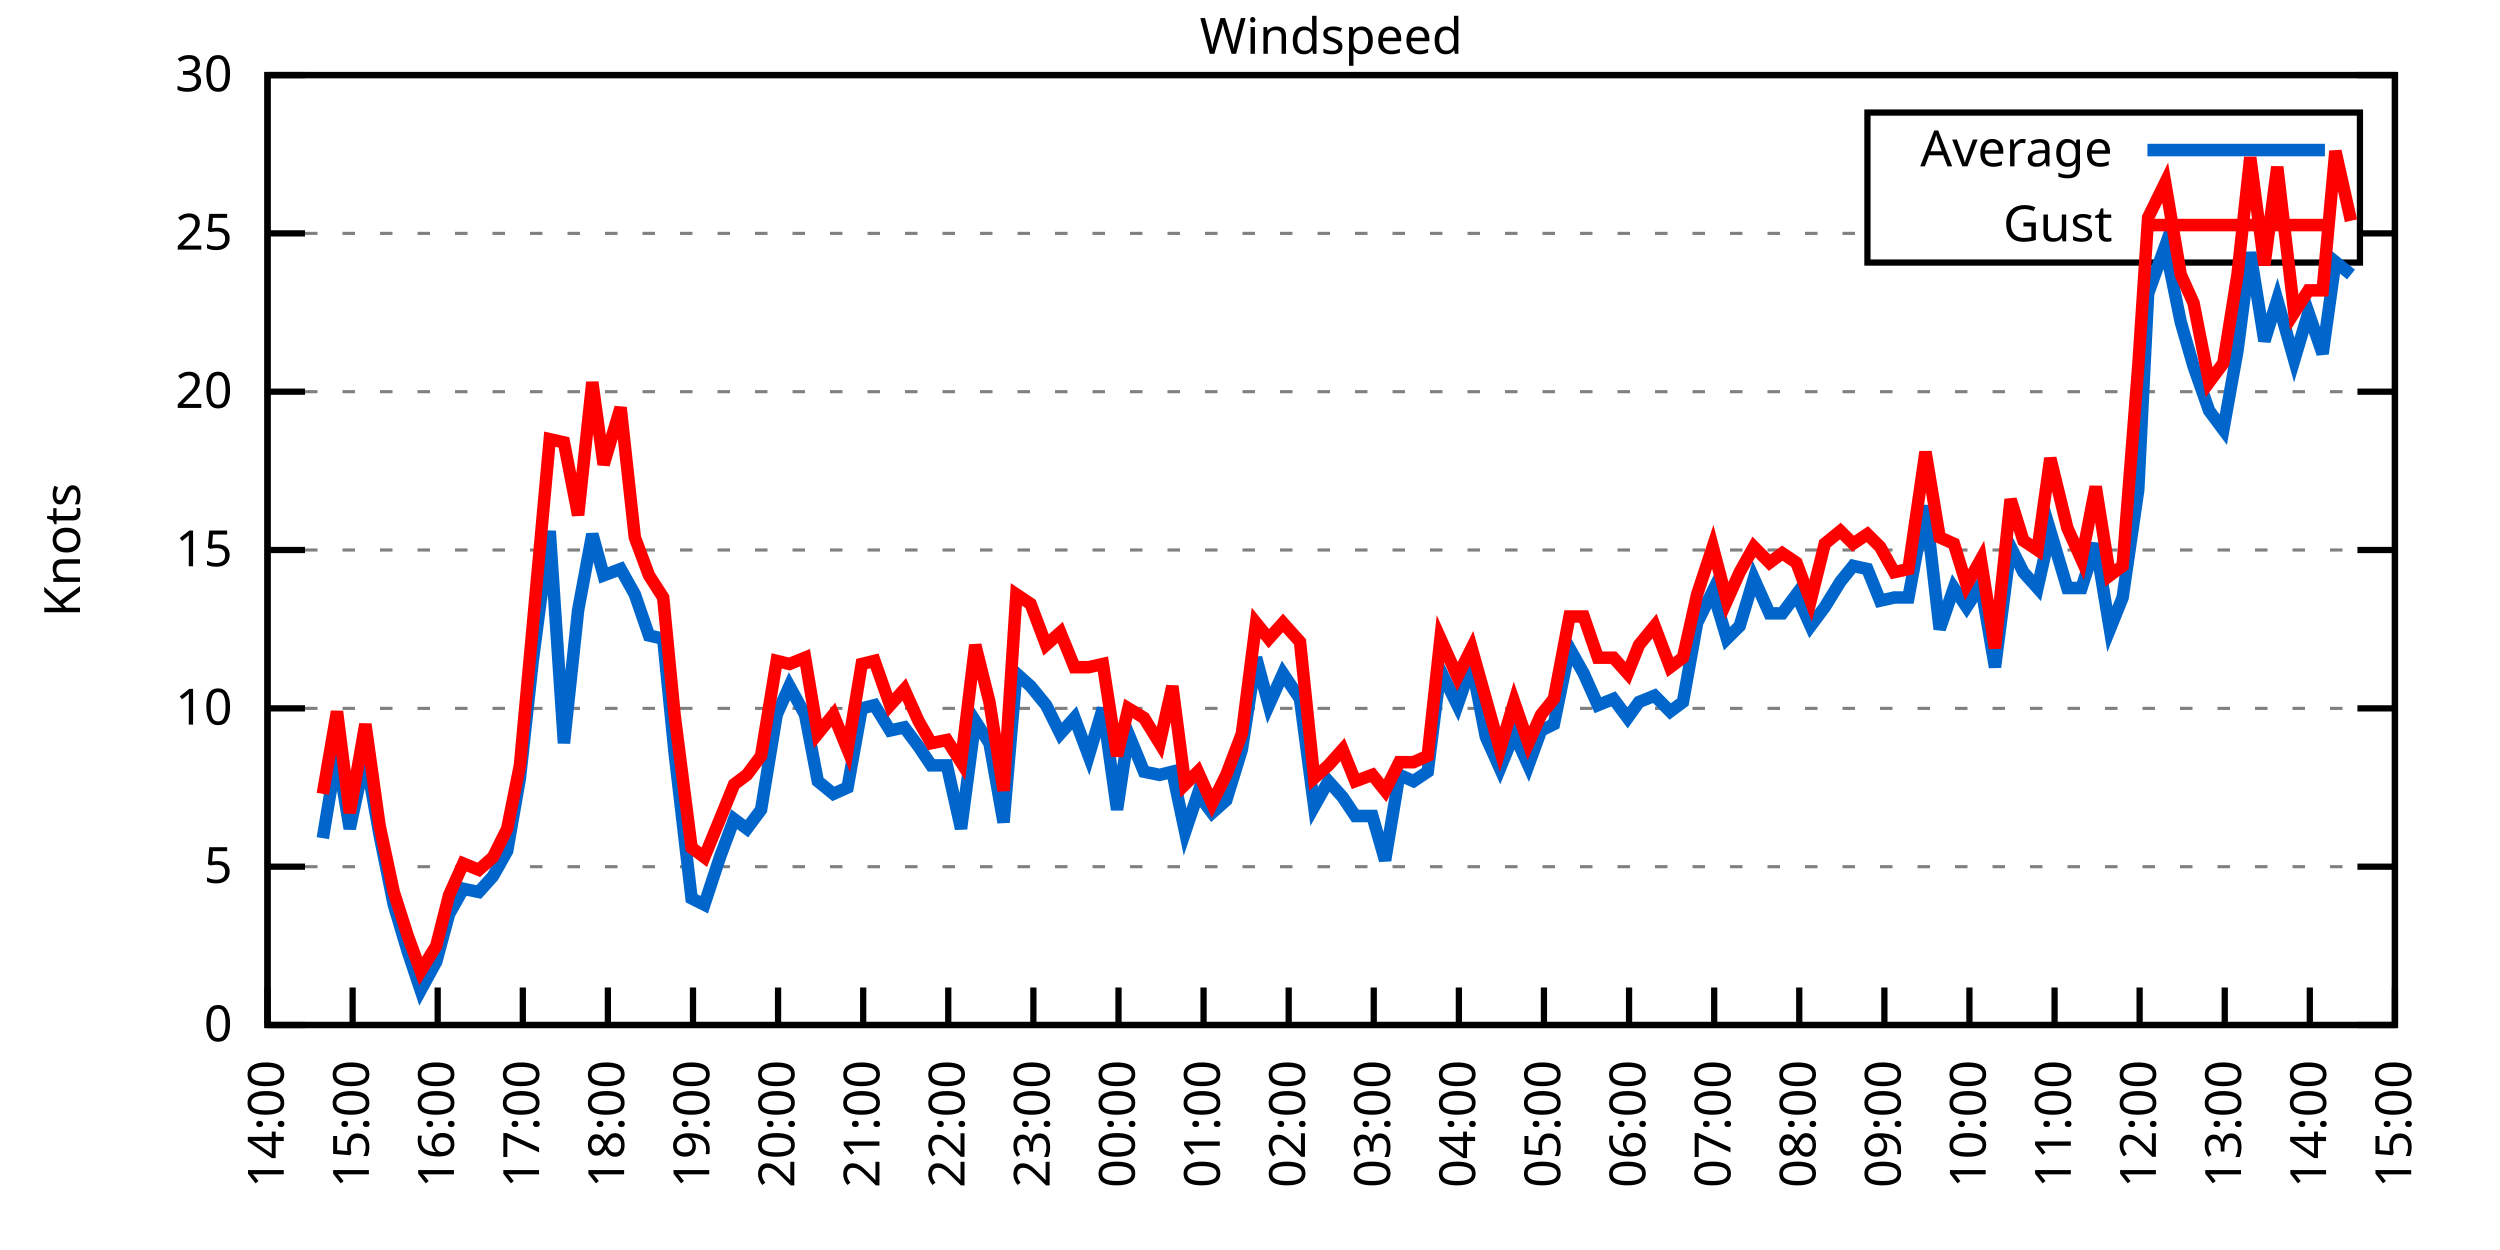
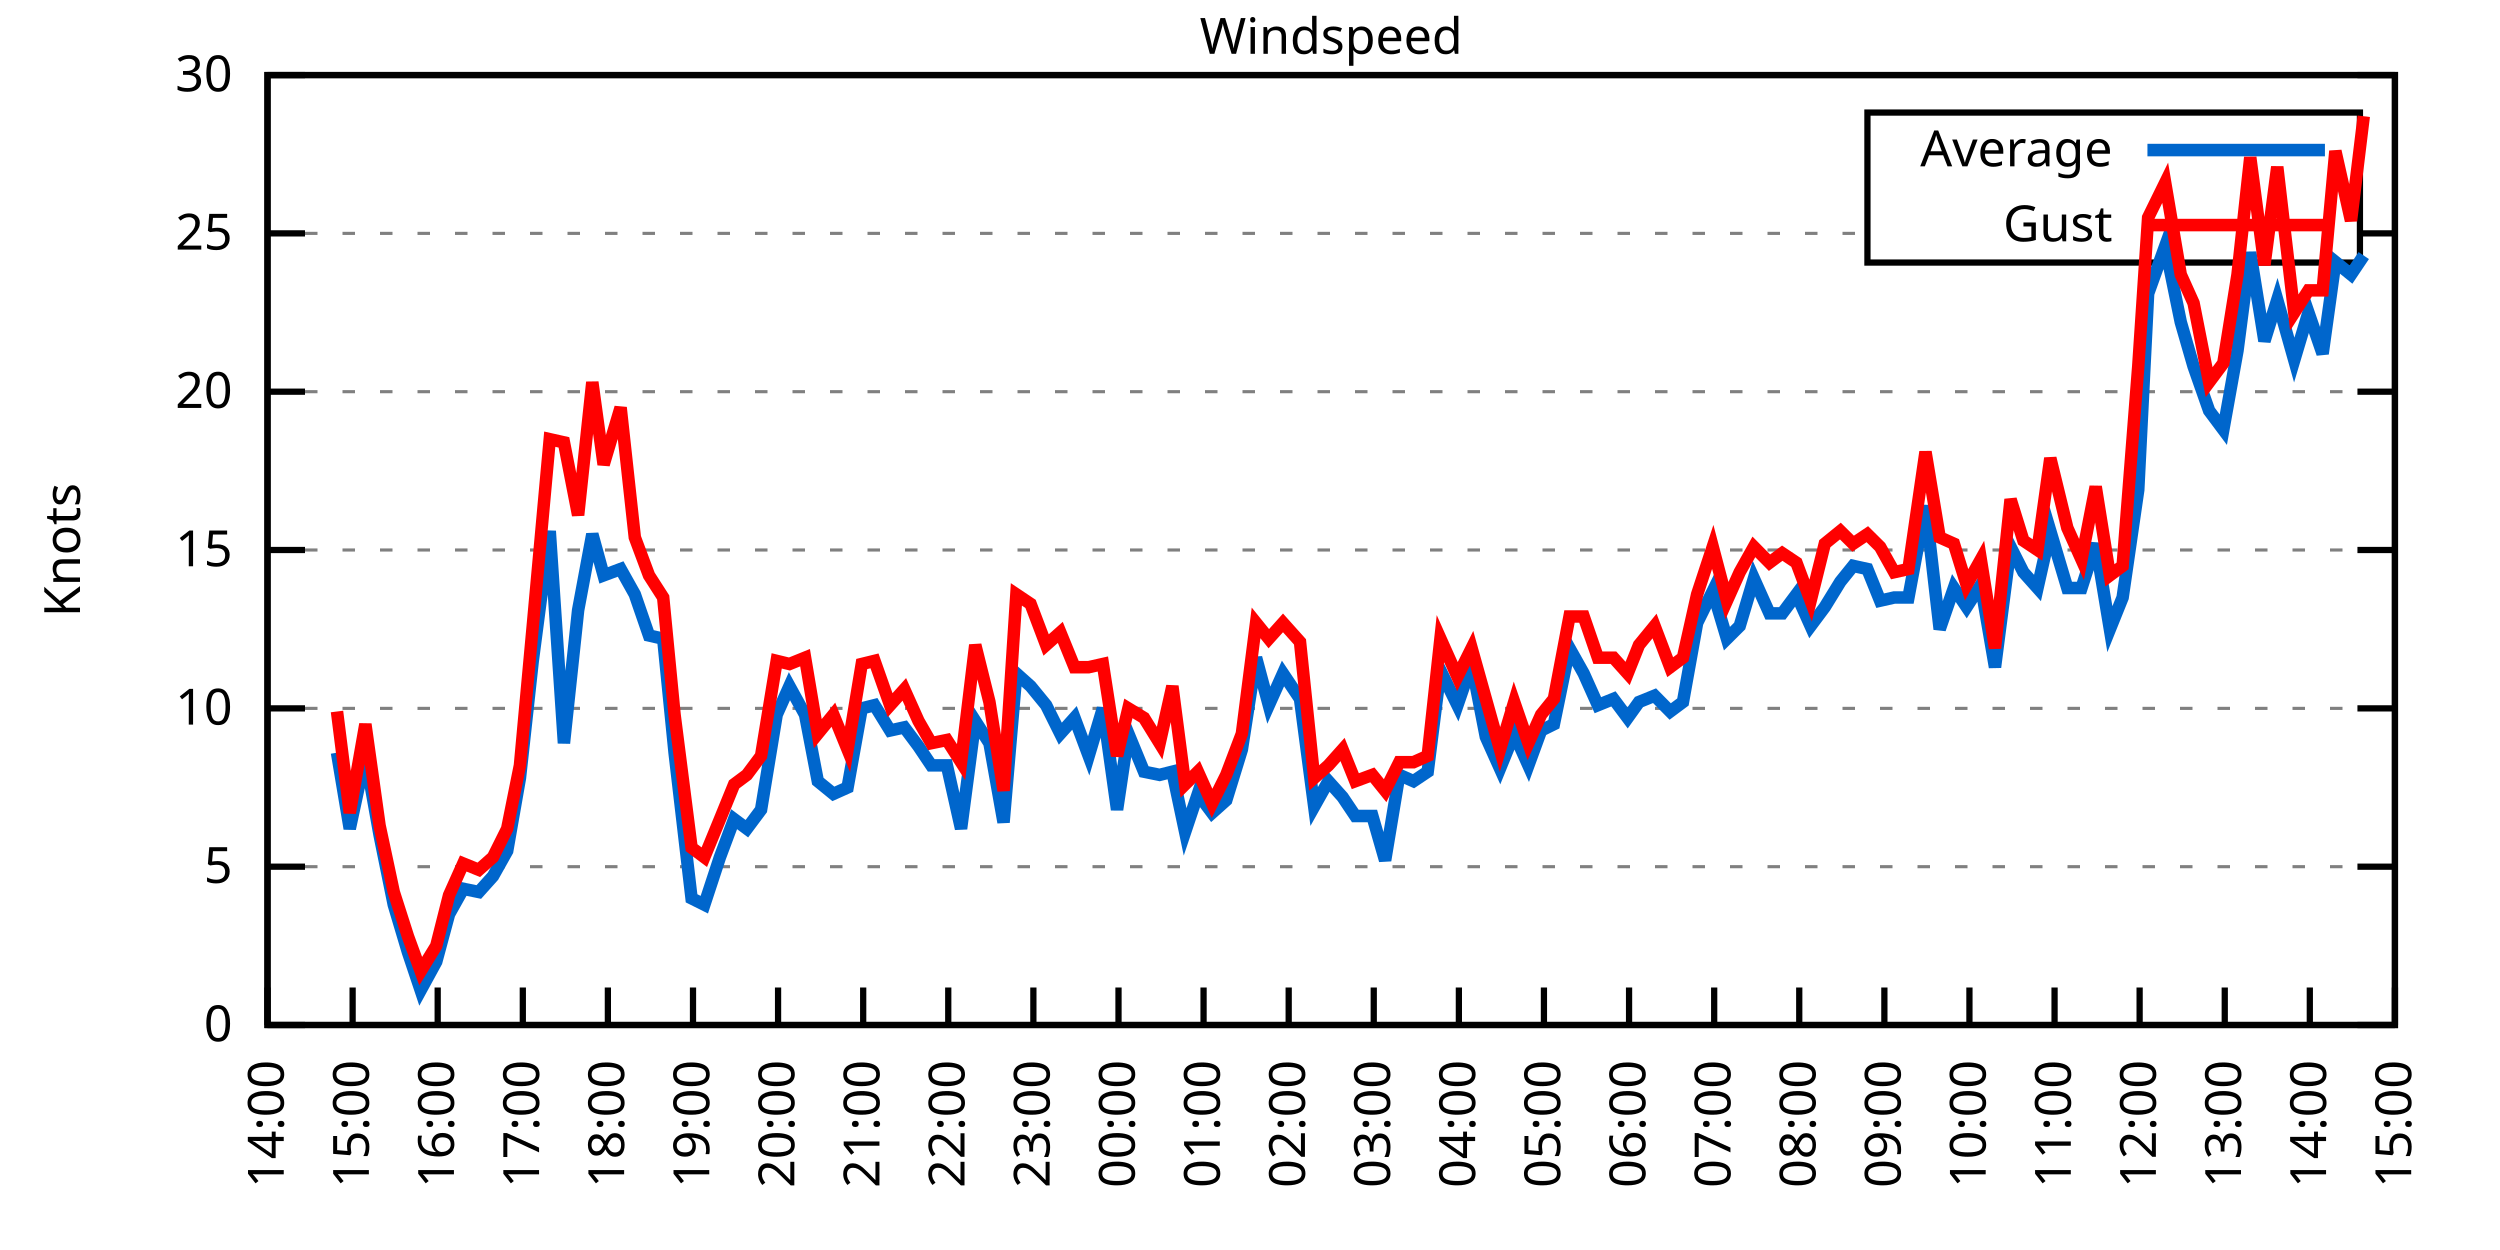
<svg xmlns="http://www.w3.org/2000/svg" xmlns:xlink="http://www.w3.org/1999/xlink" width="400" height="200" viewBox="0 0 400 200">
  <g id="gnuplot_canvas">
    <rect x="0" y="0" width="400" height="200" fill="none" />
    <defs>
      <circle id="gpDot" r="0.5" stroke-width="0.5" stroke="currentColor" />
      <path id="gpPt0" stroke-width="0.333" stroke="currentColor" d="M-1,0 h2 M0,-1 v2" />
      <path id="gpPt1" stroke-width="0.333" stroke="currentColor" d="M-1,-1 L1,1 M1,-1 L-1,1" />
      <path id="gpPt2" stroke-width="0.333" stroke="currentColor" d="M-1,0 L1,0 M0,-1 L0,1 M-1,-1 L1,1 M-1,1 L1,-1" />
      <rect id="gpPt3" stroke-width="0.333" stroke="currentColor" x="-1" y="-1" width="2" height="2" />
      <rect id="gpPt4" stroke-width="0.333" stroke="currentColor" fill="currentColor" x="-1" y="-1" width="2" height="2" />
      <circle id="gpPt5" stroke-width="0.333" stroke="currentColor" cx="0" cy="0" r="1" />
      <use xlink:href="#gpPt5" id="gpPt6" fill="currentColor" stroke="none" />
      <path id="gpPt7" stroke-width="0.333" stroke="currentColor" d="M0,-1.33 L-1.33,0.67 L1.33,0.67 z" />
      <use xlink:href="#gpPt7" id="gpPt8" fill="currentColor" stroke="none" />
      <use xlink:href="#gpPt7" id="gpPt9" stroke="currentColor" transform="rotate(180)" />
      <use xlink:href="#gpPt9" id="gpPt10" fill="currentColor" stroke="none" />
      <use xlink:href="#gpPt3" id="gpPt11" stroke="currentColor" transform="rotate(45)" />
      <use xlink:href="#gpPt11" id="gpPt12" fill="currentColor" stroke="none" />
      <path id="gpPt13" stroke-width="0.333" stroke="currentColor" d="M0,1.330 L1.265,0.411 L0.782,-1.067 L-0.782,-1.076 L-1.265,0.411 z" />
      <use xlink:href="#gpPt13" id="gpPt14" fill="currentColor" stroke="none" />
      <filter id="textbox" filterUnits="objectBoundingBox" x="0" y="0" height="1" width="1">
        <feFlood flood-color="white" flood-opacity="1" result="bgnd" />
        <feComposite in="SourceGraphic" in2="bgnd" operator="atop" />
      </filter>
      <filter id="greybox" filterUnits="objectBoundingBox" x="0" y="0" height="1" width="1">
        <feFlood flood-color="lightgrey" flood-opacity="1" result="grey" />
        <feComposite in="SourceGraphic" in2="grey" operator="atop" />
      </filter>
    </defs>
    <g fill="none" color="white" stroke="currentColor" stroke-width="1.00" stroke-linecap="butt" stroke-linejoin="miter">
</g>
    <g fill="none" color="black" stroke="currentColor" stroke-width="1.00" stroke-linecap="butt" stroke-linejoin="miter">
      <g stroke="none" shape-rendering="crispEdges">
        <polygon fill="rgb(255, 255, 255)" points="42.80,164.00 383.18,164.00 383.18,12.02 42.80,12.02 " />
      </g>
    </g>
    <g fill="none" color="black" stroke="currentColor" stroke-width="1.00" stroke-linecap="butt" stroke-linejoin="miter">
</g>
    <g fill="none" color="black" stroke="black" stroke-width="0.50" stroke-linecap="butt" stroke-linejoin="miter">
</g>
    <g fill="none" color="gray" stroke="currentColor" stroke-width="0.50" stroke-linecap="butt" stroke-linejoin="miter">
      <path stroke="gray" stroke-dasharray="2,4" class="gridline" d="M42.80,164.00 L383.19,164.00  " />
    </g>
    <g fill="none" color="gray" stroke="gray" stroke-width="1.00" stroke-linecap="butt" stroke-linejoin="miter">
</g>
    <g fill="none" color="black" stroke="currentColor" stroke-width="1.00" stroke-linecap="butt" stroke-linejoin="miter">
      <path stroke="black" d="M42.80,164.00 L48.80,164.00 M383.19,164.00 L377.19,164.00  " />
      <g transform="translate(37.20,166.60)" stroke="none" fill="black" font-family="Sans" font-size="8.00" text-anchor="end">
        <text>
          <tspan font-family="Sans"> 0</tspan>
        </text>
      </g>
    </g>
    <g fill="none" color="black" stroke="currentColor" stroke-width="1.00" stroke-linecap="butt" stroke-linejoin="miter">
</g>
    <g fill="none" color="black" stroke="black" stroke-width="0.50" stroke-linecap="butt" stroke-linejoin="miter">
</g>
    <g fill="none" color="gray" stroke="currentColor" stroke-width="0.50" stroke-linecap="butt" stroke-linejoin="miter">
      <path stroke="gray" stroke-dasharray="2,4" class="gridline" d="M42.80,138.67 L383.19,138.67  " />
    </g>
    <g fill="none" color="gray" stroke="gray" stroke-width="1.00" stroke-linecap="butt" stroke-linejoin="miter">
</g>
    <g fill="none" color="black" stroke="currentColor" stroke-width="1.00" stroke-linecap="butt" stroke-linejoin="miter">
      <path stroke="black" d="M42.80,138.67 L48.80,138.67 M383.19,138.67 L377.19,138.67  " />
      <g transform="translate(37.20,141.27)" stroke="none" fill="black" font-family="Sans" font-size="8.00" text-anchor="end">
        <text>
          <tspan font-family="Sans"> 5</tspan>
        </text>
      </g>
    </g>
    <g fill="none" color="black" stroke="currentColor" stroke-width="1.00" stroke-linecap="butt" stroke-linejoin="miter">
</g>
    <g fill="none" color="black" stroke="black" stroke-width="0.50" stroke-linecap="butt" stroke-linejoin="miter">
</g>
    <g fill="none" color="gray" stroke="currentColor" stroke-width="0.50" stroke-linecap="butt" stroke-linejoin="miter">
      <path stroke="gray" stroke-dasharray="2,4" class="gridline" d="M42.80,113.34 L383.19,113.34  " />
    </g>
    <g fill="none" color="gray" stroke="gray" stroke-width="1.00" stroke-linecap="butt" stroke-linejoin="miter">
</g>
    <g fill="none" color="black" stroke="currentColor" stroke-width="1.00" stroke-linecap="butt" stroke-linejoin="miter">
      <path stroke="black" d="M42.80,113.34 L48.80,113.34 M383.19,113.34 L377.19,113.34  " />
      <g transform="translate(37.20,115.94)" stroke="none" fill="black" font-family="Sans" font-size="8.00" text-anchor="end">
        <text>
          <tspan font-family="Sans"> 10</tspan>
        </text>
      </g>
    </g>
    <g fill="none" color="black" stroke="currentColor" stroke-width="1.00" stroke-linecap="butt" stroke-linejoin="miter">
</g>
    <g fill="none" color="black" stroke="black" stroke-width="0.50" stroke-linecap="butt" stroke-linejoin="miter">
</g>
    <g fill="none" color="gray" stroke="currentColor" stroke-width="0.50" stroke-linecap="butt" stroke-linejoin="miter">
      <path stroke="gray" stroke-dasharray="2,4" class="gridline" d="M42.80,88.00 L383.19,88.00  " />
    </g>
    <g fill="none" color="gray" stroke="gray" stroke-width="1.00" stroke-linecap="butt" stroke-linejoin="miter">
</g>
    <g fill="none" color="black" stroke="currentColor" stroke-width="1.00" stroke-linecap="butt" stroke-linejoin="miter">
      <path stroke="black" d="M42.80,88.00 L48.80,88.00 M383.19,88.00 L377.19,88.00  " />
      <g transform="translate(37.20,90.60)" stroke="none" fill="black" font-family="Sans" font-size="8.00" text-anchor="end">
        <text>
          <tspan font-family="Sans"> 15</tspan>
        </text>
      </g>
    </g>
    <g fill="none" color="black" stroke="currentColor" stroke-width="1.00" stroke-linecap="butt" stroke-linejoin="miter">
</g>
    <g fill="none" color="black" stroke="black" stroke-width="0.50" stroke-linecap="butt" stroke-linejoin="miter">
</g>
    <g fill="none" color="gray" stroke="currentColor" stroke-width="0.50" stroke-linecap="butt" stroke-linejoin="miter">
      <path stroke="gray" stroke-dasharray="2,4" class="gridline" d="M42.80,62.67 L383.19,62.67  " />
    </g>
    <g fill="none" color="gray" stroke="gray" stroke-width="1.00" stroke-linecap="butt" stroke-linejoin="miter">
</g>
    <g fill="none" color="black" stroke="currentColor" stroke-width="1.00" stroke-linecap="butt" stroke-linejoin="miter">
      <path stroke="black" d="M42.80,62.67 L48.80,62.67 M383.19,62.67 L377.19,62.67  " />
      <g transform="translate(37.20,65.27)" stroke="none" fill="black" font-family="Sans" font-size="8.00" text-anchor="end">
        <text>
          <tspan font-family="Sans"> 20</tspan>
        </text>
      </g>
    </g>
    <g fill="none" color="black" stroke="currentColor" stroke-width="1.00" stroke-linecap="butt" stroke-linejoin="miter">
</g>
    <g fill="none" color="black" stroke="black" stroke-width="0.50" stroke-linecap="butt" stroke-linejoin="miter">
</g>
    <g fill="none" color="gray" stroke="currentColor" stroke-width="0.50" stroke-linecap="butt" stroke-linejoin="miter">
      <path stroke="gray" stroke-dasharray="2,4" class="gridline" d="M42.80,37.34 L298.79,37.34 M377.59,37.34 L383.19,37.34  " />
    </g>
    <g fill="none" color="gray" stroke="gray" stroke-width="1.00" stroke-linecap="butt" stroke-linejoin="miter">
</g>
    <g fill="none" color="black" stroke="currentColor" stroke-width="1.00" stroke-linecap="butt" stroke-linejoin="miter">
      <path stroke="black" d="M42.80,37.34 L48.80,37.34 M383.19,37.34 L377.19,37.34  " />
      <g transform="translate(37.20,39.94)" stroke="none" fill="black" font-family="Sans" font-size="8.00" text-anchor="end">
        <text>
          <tspan font-family="Sans"> 25</tspan>
        </text>
      </g>
    </g>
    <g fill="none" color="black" stroke="currentColor" stroke-width="1.00" stroke-linecap="butt" stroke-linejoin="miter">
</g>
    <g fill="none" color="black" stroke="black" stroke-width="0.50" stroke-linecap="butt" stroke-linejoin="miter">
</g>
    <g fill="none" color="gray" stroke="currentColor" stroke-width="0.50" stroke-linecap="butt" stroke-linejoin="miter">
      <path stroke="gray" stroke-dasharray="2,4" class="gridline" d="M42.80,12.01 L383.19,12.01  " />
    </g>
    <g fill="none" color="gray" stroke="gray" stroke-width="1.00" stroke-linecap="butt" stroke-linejoin="miter">
</g>
    <g fill="none" color="black" stroke="currentColor" stroke-width="1.00" stroke-linecap="butt" stroke-linejoin="miter">
      <path stroke="black" d="M42.80,12.01 L48.80,12.01 M383.19,12.01 L377.19,12.01  " />
      <g transform="translate(37.20,14.61)" stroke="none" fill="black" font-family="Sans" font-size="8.00" text-anchor="end">
        <text>
          <tspan font-family="Sans"> 30</tspan>
        </text>
      </g>
    </g>
    <g fill="none" color="black" stroke="currentColor" stroke-width="1.00" stroke-linecap="butt" stroke-linejoin="miter">
      <path stroke="black" d="M42.80,164.00 L42.80,158.00  " />
      <g transform="translate(45.40,169.60) rotate(270.00)" stroke="none" fill="black" font-family="Sans" font-size="8.00" text-anchor="end">
        <text>
          <tspan font-family="Sans">14:00</tspan>
        </text>
      </g>
    </g>
    <g fill="none" color="black" stroke="currentColor" stroke-width="1.00" stroke-linecap="butt" stroke-linejoin="miter">
      <path stroke="black" d="M56.42,164.00 L56.42,158.00  " />
      <g transform="translate(59.02,169.60) rotate(270.00)" stroke="none" fill="black" font-family="Sans" font-size="8.00" text-anchor="end">
        <text>
          <tspan font-family="Sans">15:00</tspan>
        </text>
      </g>
    </g>
    <g fill="none" color="black" stroke="currentColor" stroke-width="1.00" stroke-linecap="butt" stroke-linejoin="miter">
      <path stroke="black" d="M70.03,164.00 L70.03,158.00  " />
      <g transform="translate(72.63,169.60) rotate(270.00)" stroke="none" fill="black" font-family="Sans" font-size="8.00" text-anchor="end">
        <text>
          <tspan font-family="Sans">16:00</tspan>
        </text>
      </g>
    </g>
    <g fill="none" color="black" stroke="currentColor" stroke-width="1.00" stroke-linecap="butt" stroke-linejoin="miter">
      <path stroke="black" d="M83.65,164.00 L83.65,158.00  " />
      <g transform="translate(86.25,169.60) rotate(270.00)" stroke="none" fill="black" font-family="Sans" font-size="8.00" text-anchor="end">
        <text>
          <tspan font-family="Sans">17:00</tspan>
        </text>
      </g>
    </g>
    <g fill="none" color="black" stroke="currentColor" stroke-width="1.00" stroke-linecap="butt" stroke-linejoin="miter">
      <path stroke="black" d="M97.26,164.00 L97.26,158.00  " />
      <g transform="translate(99.86,169.60) rotate(270.00)" stroke="none" fill="black" font-family="Sans" font-size="8.00" text-anchor="end">
        <text>
          <tspan font-family="Sans">18:00</tspan>
        </text>
      </g>
    </g>
    <g fill="none" color="black" stroke="currentColor" stroke-width="1.00" stroke-linecap="butt" stroke-linejoin="miter">
      <path stroke="black" d="M110.88,164.00 L110.88,158.00  " />
      <g transform="translate(113.48,169.60) rotate(270.00)" stroke="none" fill="black" font-family="Sans" font-size="8.00" text-anchor="end">
        <text>
          <tspan font-family="Sans">19:00</tspan>
        </text>
      </g>
    </g>
    <g fill="none" color="black" stroke="currentColor" stroke-width="1.00" stroke-linecap="butt" stroke-linejoin="miter">
      <path stroke="black" d="M124.49,164.00 L124.49,158.00  " />
      <g transform="translate(127.09,169.60) rotate(270.00)" stroke="none" fill="black" font-family="Sans" font-size="8.00" text-anchor="end">
        <text>
          <tspan font-family="Sans">20:00</tspan>
        </text>
      </g>
    </g>
    <g fill="none" color="black" stroke="currentColor" stroke-width="1.00" stroke-linecap="butt" stroke-linejoin="miter">
      <path stroke="black" d="M138.11,164.00 L138.11,158.00  " />
      <g transform="translate(140.71,169.60) rotate(270.00)" stroke="none" fill="black" font-family="Sans" font-size="8.00" text-anchor="end">
        <text>
          <tspan font-family="Sans">21:00</tspan>
        </text>
      </g>
    </g>
    <g fill="none" color="black" stroke="currentColor" stroke-width="1.00" stroke-linecap="butt" stroke-linejoin="miter">
      <path stroke="black" d="M151.72,164.00 L151.72,158.00  " />
      <g transform="translate(154.32,169.60) rotate(270.00)" stroke="none" fill="black" font-family="Sans" font-size="8.00" text-anchor="end">
        <text>
          <tspan font-family="Sans">22:00</tspan>
        </text>
      </g>
    </g>
    <g fill="none" color="black" stroke="currentColor" stroke-width="1.00" stroke-linecap="butt" stroke-linejoin="miter">
      <path stroke="black" d="M165.34,164.00 L165.34,158.00  " />
      <g transform="translate(167.94,169.60) rotate(270.00)" stroke="none" fill="black" font-family="Sans" font-size="8.00" text-anchor="end">
        <text>
          <tspan font-family="Sans">23:00</tspan>
        </text>
      </g>
    </g>
    <g fill="none" color="black" stroke="currentColor" stroke-width="1.00" stroke-linecap="butt" stroke-linejoin="miter">
      <path stroke="black" d="M178.96,164.00 L178.96,158.00  " />
      <g transform="translate(181.56,169.60) rotate(270.00)" stroke="none" fill="black" font-family="Sans" font-size="8.00" text-anchor="end">
        <text>
          <tspan font-family="Sans">00:00</tspan>
        </text>
      </g>
    </g>
    <g fill="none" color="black" stroke="currentColor" stroke-width="1.00" stroke-linecap="butt" stroke-linejoin="miter">
      <path stroke="black" d="M192.57,164.00 L192.57,158.00  " />
      <g transform="translate(195.17,169.60) rotate(270.00)" stroke="none" fill="black" font-family="Sans" font-size="8.00" text-anchor="end">
        <text>
          <tspan font-family="Sans">01:00</tspan>
        </text>
      </g>
    </g>
    <g fill="none" color="black" stroke="currentColor" stroke-width="1.00" stroke-linecap="butt" stroke-linejoin="miter">
      <path stroke="black" d="M206.19,164.00 L206.19,158.00  " />
      <g transform="translate(208.79,169.60) rotate(270.00)" stroke="none" fill="black" font-family="Sans" font-size="8.00" text-anchor="end">
        <text>
          <tspan font-family="Sans">02:00</tspan>
        </text>
      </g>
    </g>
    <g fill="none" color="black" stroke="currentColor" stroke-width="1.00" stroke-linecap="butt" stroke-linejoin="miter">
      <path stroke="black" d="M219.80,164.00 L219.80,158.00  " />
      <g transform="translate(222.40,169.60) rotate(270.00)" stroke="none" fill="black" font-family="Sans" font-size="8.00" text-anchor="end">
        <text>
          <tspan font-family="Sans">03:00</tspan>
        </text>
      </g>
    </g>
    <g fill="none" color="black" stroke="currentColor" stroke-width="1.00" stroke-linecap="butt" stroke-linejoin="miter">
      <path stroke="black" d="M233.42,164.00 L233.42,158.00  " />
      <g transform="translate(236.02,169.60) rotate(270.00)" stroke="none" fill="black" font-family="Sans" font-size="8.00" text-anchor="end">
        <text>
          <tspan font-family="Sans">04:00</tspan>
        </text>
      </g>
    </g>
    <g fill="none" color="black" stroke="currentColor" stroke-width="1.00" stroke-linecap="butt" stroke-linejoin="miter">
      <path stroke="black" d="M247.03,164.00 L247.03,158.00  " />
      <g transform="translate(249.63,169.60) rotate(270.00)" stroke="none" fill="black" font-family="Sans" font-size="8.00" text-anchor="end">
        <text>
          <tspan font-family="Sans">05:00</tspan>
        </text>
      </g>
    </g>
    <g fill="none" color="black" stroke="currentColor" stroke-width="1.00" stroke-linecap="butt" stroke-linejoin="miter">
      <path stroke="black" d="M260.65,164.00 L260.65,158.00  " />
      <g transform="translate(263.25,169.60) rotate(270.00)" stroke="none" fill="black" font-family="Sans" font-size="8.00" text-anchor="end">
        <text>
          <tspan font-family="Sans">06:00</tspan>
        </text>
      </g>
    </g>
    <g fill="none" color="black" stroke="currentColor" stroke-width="1.00" stroke-linecap="butt" stroke-linejoin="miter">
      <path stroke="black" d="M274.27,164.00 L274.27,158.00  " />
      <g transform="translate(276.87,169.60) rotate(270.00)" stroke="none" fill="black" font-family="Sans" font-size="8.00" text-anchor="end">
        <text>
          <tspan font-family="Sans">07:00</tspan>
        </text>
      </g>
    </g>
    <g fill="none" color="black" stroke="currentColor" stroke-width="1.00" stroke-linecap="butt" stroke-linejoin="miter">
      <path stroke="black" d="M287.88,164.00 L287.88,158.00  " />
      <g transform="translate(290.48,169.60) rotate(270.00)" stroke="none" fill="black" font-family="Sans" font-size="8.00" text-anchor="end">
        <text>
          <tspan font-family="Sans">08:00</tspan>
        </text>
      </g>
    </g>
    <g fill="none" color="black" stroke="currentColor" stroke-width="1.00" stroke-linecap="butt" stroke-linejoin="miter">
      <path stroke="black" d="M301.50,164.00 L301.50,158.00  " />
      <g transform="translate(304.10,169.60) rotate(270.00)" stroke="none" fill="black" font-family="Sans" font-size="8.00" text-anchor="end">
        <text>
          <tspan font-family="Sans">09:00</tspan>
        </text>
      </g>
    </g>
    <g fill="none" color="black" stroke="currentColor" stroke-width="1.00" stroke-linecap="butt" stroke-linejoin="miter">
      <path stroke="black" d="M315.11,164.00 L315.11,158.00  " />
      <g transform="translate(317.71,169.60) rotate(270.00)" stroke="none" fill="black" font-family="Sans" font-size="8.00" text-anchor="end">
        <text>
          <tspan font-family="Sans">10:00</tspan>
        </text>
      </g>
    </g>
    <g fill="none" color="black" stroke="currentColor" stroke-width="1.00" stroke-linecap="butt" stroke-linejoin="miter">
      <path stroke="black" d="M328.73,164.00 L328.73,158.00  " />
      <g transform="translate(331.33,169.60) rotate(270.00)" stroke="none" fill="black" font-family="Sans" font-size="8.00" text-anchor="end">
        <text>
          <tspan font-family="Sans">11:00</tspan>
        </text>
      </g>
    </g>
    <g fill="none" color="black" stroke="currentColor" stroke-width="1.00" stroke-linecap="butt" stroke-linejoin="miter">
      <path stroke="black" d="M342.34,164.00 L342.34,158.00  " />
      <g transform="translate(344.94,169.60) rotate(270.00)" stroke="none" fill="black" font-family="Sans" font-size="8.00" text-anchor="end">
        <text>
          <tspan font-family="Sans">12:00</tspan>
        </text>
      </g>
    </g>
    <g fill="none" color="black" stroke="currentColor" stroke-width="1.00" stroke-linecap="butt" stroke-linejoin="miter">
      <path stroke="black" d="M355.96,164.00 L355.96,158.00  " />
      <g transform="translate(358.56,169.60) rotate(270.00)" stroke="none" fill="black" font-family="Sans" font-size="8.00" text-anchor="end">
        <text>
          <tspan font-family="Sans">13:00</tspan>
        </text>
      </g>
    </g>
    <g fill="none" color="black" stroke="currentColor" stroke-width="1.00" stroke-linecap="butt" stroke-linejoin="miter">
      <path stroke="black" d="M369.57,164.00 L369.57,158.00  " />
      <g transform="translate(372.17,169.60) rotate(270.00)" stroke="none" fill="black" font-family="Sans" font-size="8.00" text-anchor="end">
        <text>
          <tspan font-family="Sans">14:00</tspan>
        </text>
      </g>
    </g>
    <g fill="none" color="black" stroke="currentColor" stroke-width="1.00" stroke-linecap="butt" stroke-linejoin="miter">
      <path stroke="black" d="M383.19,164.00 L383.19,158.00  " />
      <g transform="translate(385.79,169.60) rotate(270.00)" stroke="none" fill="black" font-family="Sans" font-size="8.00" text-anchor="end">
        <text>
          <tspan font-family="Sans">15:00</tspan>
        </text>
      </g>
    </g>
    <g fill="none" color="black" stroke="currentColor" stroke-width="1.00" stroke-linecap="butt" stroke-linejoin="miter">
</g>
    <g fill="none" color="black" stroke="currentColor" stroke-width="1.00" stroke-linecap="butt" stroke-linejoin="miter">
      <path stroke="black" d="M42.80,12.01 L42.80,164.00 L383.19,164.00 L383.19,12.01 L42.80,12.01 Z  " />
    </g>
    <g fill="none" color="black" stroke="currentColor" stroke-width="1.00" stroke-linecap="butt" stroke-linejoin="miter">
</g>
    <g fill="none" color="black" stroke="currentColor" stroke-width="1.00" stroke-linecap="butt" stroke-linejoin="miter">
      <path stroke="black" d="M298.79,42.01 L298.79,18.01 L377.59,18.01 L377.59,42.01 L298.79,42.01 Z  " />
    </g>
    <g id="Windspeed_plot_1">
      <g fill="none" color="white" stroke="black" stroke-width="2.00" stroke-linecap="butt" stroke-linejoin="miter">
</g>
      <g fill="none" color="black" stroke="currentColor" stroke-width="2.00" stroke-linecap="butt" stroke-linejoin="miter">
        <g transform="translate(337.99,26.61)" stroke="none" fill="black" font-family="Sans" font-size="8.00" text-anchor="end">
          <text>
            <tspan font-family="Sans">Average</tspan>
          </text>
        </g>
      </g>
      <g fill="none" color="black" stroke="currentColor" stroke-width="2.00" stroke-linecap="butt" stroke-linejoin="miter">
-         <path stroke="rgb(  0, 102, 204)" d="M343.59,24.01 L371.99,24.01 M51.65,134.11 L53.92,120.43 L55.96,132.59 L58.46,120.94 L60.73,133.60 L63.00,144.75   L65.27,152.35 L67.31,158.43 L69.80,153.87 L71.85,146.27 L74.12,142.21 L76.61,142.72 L78.88,140.19 L81.15,136.14   L83.19,124.48 L85.24,105.74 L87.96,84.97 L90.23,118.91 L92.50,97.63 L94.77,85.47 L96.58,92.06 L99.30,91.04   L101.57,95.10 L103.84,101.68 L106.11,102.19 L107.93,120.43 L110.65,143.73 L112.69,144.75 L115.19,137.15 L117.46,131.07   L119.50,132.59 L121.77,129.55 L124.27,114.35 L126.31,109.79 L128.81,114.35 L130.85,124.99 L133.34,127.02 L135.61,126.00   L137.88,113.34 L139.92,112.83 L142.42,116.88 L144.69,116.38 L146.96,119.42 L149.00,122.46 L151.50,122.46 L153.77,132.59   L156.04,115.36 L158.31,118.91 L160.57,131.58 L162.62,107.76 L164.89,109.79 L167.38,112.83 L169.65,117.39 L171.92,114.86   L174.19,120.94 L176.46,113.34 L178.73,129.55 L180.54,117.39 L183.04,123.47 L185.54,123.98 L187.58,123.47 L189.62,133.10   L191.66,127.02 L193.93,130.06 L196.20,128.03 L198.70,119.92 L200.97,105.23 L203.01,112.83 L205.28,107.76 L208.00,111.82   L210.27,129.04 L212.54,124.99 L214.81,127.52 L216.85,130.56 L219.58,130.56 L221.62,137.66 L223.89,123.98 L226.16,124.99   L228.43,123.47 L230.47,107.26 L233.19,112.83 L235.46,106.24 L237.73,117.90 L240.00,122.96 L242.27,117.39 L244.54,122.46   L246.58,116.88 L248.62,115.87 L251.12,103.71 L253.39,107.76 L255.66,112.83 L258.15,111.82 L260.42,114.86 L262.24,112.32   L264.73,111.31 L267.23,113.84 L269.27,112.32 L271.54,99.66 L274.04,94.59 L276.31,102.19 L278.35,100.16 L280.62,92.56   L283.12,98.14 L285.16,98.14 L287.43,95.10 L289.70,100.16 L291.97,97.12 L294.46,93.07 L296.50,90.54 L298.77,91.04   L300.82,96.11 L303.08,95.60 L305.35,95.60 L308.08,80.91 L310.35,100.67 L312.62,94.08 L314.66,97.12 L316.93,93.58   L319.20,106.75 L321.69,87.50 L323.74,91.55 L326.00,94.08 L328.05,84.97 L330.77,94.08 L333.04,94.08 L335.31,86.99   L337.58,100.67 L339.62,95.60 L342.12,78.38 L343.70,46.97 L346.43,39.37 L348.92,51.53 L350.97,58.62 L353.46,65.71   L355.73,68.75 L358.00,56.09 L360.04,40.38 L362.31,54.57 L364.36,47.98 L367.08,57.61 L369.35,50.01 L371.62,56.59   L373.66,41.90 L376.16,43.93  " />
+         <path stroke="rgb(  0, 102, 204)" d="M343.59,24.01 L371.99,24.01 M53.92,120.43 L55.96,132.59 L58.46,120.94 L60.73,133.60 L63.00,144.75 L65.27,152.35   L67.31,158.43 L69.80,153.87 L71.85,146.27 L74.12,142.21 L76.61,142.72 L78.88,140.19 L81.15,136.14 L83.19,124.48   L85.24,105.74 L87.96,84.97 L90.23,118.91 L92.50,97.63 L94.77,85.47 L96.58,92.06 L99.30,91.04 L101.57,95.10   L103.84,101.68 L106.11,102.19 L107.93,120.43 L110.65,143.73 L112.69,144.75 L115.19,137.15 L117.46,131.07 L119.50,132.59   L121.77,129.55 L124.27,114.35 L126.31,109.79 L128.81,114.35 L130.85,124.99 L133.34,127.02 L135.61,126.00 L137.88,113.34   L139.92,112.83 L142.42,116.88 L144.69,116.38 L146.96,119.42 L149.00,122.46 L151.50,122.46 L153.77,132.59 L156.04,115.36   L158.31,118.91 L160.57,131.58 L162.62,107.76 L164.89,109.79 L167.38,112.83 L169.65,117.39 L171.92,114.86 L174.19,120.94   L176.46,113.34 L178.73,129.55 L180.54,117.39 L183.04,123.47 L185.54,123.98 L187.58,123.47 L189.62,133.10 L191.66,127.02   L193.93,130.06 L196.20,128.03 L198.70,119.92 L200.97,105.23 L203.01,112.83 L205.28,107.76 L208.00,111.82 L210.27,129.04   L212.54,124.99 L214.81,127.52 L216.85,130.56 L219.58,130.56 L221.62,137.66 L223.89,123.98 L226.16,124.99 L228.43,123.47   L230.47,107.26 L233.19,112.83 L235.46,106.24 L237.73,117.90 L240.00,122.96 L242.27,117.39 L244.54,122.46 L246.58,116.88   L248.62,115.87 L251.12,103.71 L253.39,107.76 L255.66,112.83 L258.15,111.82 L260.42,114.86 L262.24,112.32 L264.73,111.31   L267.23,113.84 L269.27,112.32 L271.54,99.66 L274.04,94.59 L276.31,102.19 L278.35,100.16 L280.62,92.56 L283.12,98.14   L285.16,98.14 L287.43,95.10 L289.70,100.16 L291.97,97.12 L294.46,93.07 L296.50,90.54 L298.77,91.04 L300.82,96.11   L303.08,95.60 L305.35,95.60 L308.08,80.91 L310.35,100.67 L312.62,94.08 L314.66,97.12 L316.93,93.58 L319.20,106.75   L321.69,87.50 L323.74,91.55 L326.00,94.08 L328.05,84.97 L330.77,94.08 L333.04,94.08 L335.31,86.99 L337.58,100.67   L339.62,95.60 L342.12,78.38 L343.70,46.97 L346.43,39.37 L348.92,51.53 L350.97,58.62 L353.46,65.71 L355.73,68.75   L358.00,56.09 L360.04,40.38 L362.31,54.57 L364.36,47.98 L367.08,57.61 L369.35,50.01 L371.62,56.59 L373.66,41.90   L376.16,43.93 L378.20,40.89  " />
      </g>
    </g>
    <g id="Windspeed_plot_2">
      <g fill="none" color="black" stroke="currentColor" stroke-width="2.00" stroke-linecap="butt" stroke-linejoin="miter">
        <g transform="translate(337.99,38.61)" stroke="none" fill="black" font-family="Sans" font-size="8.00" text-anchor="end">
          <text>
            <tspan font-family="Sans">Gust</tspan>
          </text>
        </g>
      </g>
      <g fill="none" color="black" stroke="currentColor" stroke-width="2.00" stroke-linecap="butt" stroke-linejoin="miter">
-         <path stroke="rgb(255,   0,   0)" d="M343.59,36.01 L371.99,36.01 M51.65,127.02 L53.92,113.84 L55.96,130.06 L58.46,115.87 L60.73,132.08 L63.00,142.72   L65.27,149.81 L67.31,155.39 L69.80,151.33 L71.85,143.23 L74.12,138.16 L76.61,139.17 L78.88,137.15 L81.15,132.59   L83.19,122.46 L85.24,100.16 L87.96,70.27 L90.23,70.78 L92.50,82.43 L94.77,61.15 L96.58,74.33 L99.30,65.21   L101.57,85.98 L103.84,92.06 L106.11,95.60 L107.93,114.35 L110.65,135.63 L112.69,137.15 L115.19,131.07 L117.46,125.50   L119.50,123.98 L121.77,120.94 L124.27,105.74 L126.31,106.24 L128.81,105.23 L130.85,117.39 L133.34,114.35 L135.61,119.92   L137.88,106.24 L139.92,105.74 L142.42,112.83 L144.69,110.30 L146.96,115.36 L149.00,118.91 L151.50,118.40 L153.77,121.95   L156.04,103.20 L158.31,112.32 L160.57,126.51 L162.62,95.10 L164.89,96.62 L167.38,103.20 L169.65,101.18 L171.92,106.75   L174.19,106.75 L176.46,106.24 L178.73,120.94 L180.54,113.34 L183.04,114.86 L185.54,118.91 L187.58,109.79 L189.62,125.50   L191.66,123.47 L193.93,128.54 L196.20,123.98 L198.70,117.39 L200.97,99.66 L203.01,102.19 L205.28,99.66 L208.00,102.70   L210.27,124.48 L212.54,122.46 L214.81,119.92 L216.85,124.99 L219.58,123.98 L221.62,126.51 L223.89,121.95 L226.16,121.95   L228.43,120.94 L230.47,102.19 L233.19,108.27 L235.46,103.71 L237.73,111.82 L240.00,119.92 L242.27,112.32 L244.54,118.91   L246.58,114.35 L248.62,111.82 L251.12,98.64 L253.39,98.64 L255.66,105.23 L258.15,105.23 L260.42,107.76 L262.24,103.20   L264.73,100.16 L267.23,106.75 L269.27,105.23 L271.54,95.10 L274.04,87.50 L276.31,96.11 L278.35,91.55 L280.62,87.50   L283.12,90.03 L285.16,88.51 L287.43,90.03 L289.70,96.11 L291.97,86.99 L294.46,84.97 L296.50,86.99 L298.77,85.47   L300.82,87.50 L303.08,91.55 L305.35,91.04 L308.08,72.30 L310.35,85.98 L312.62,86.99 L314.66,93.58 L316.93,89.52   L319.20,103.71 L321.69,79.90 L323.74,86.49 L326.00,88.00 L328.05,73.31 L330.77,84.46 L333.04,89.52 L335.31,77.87   L337.58,92.06 L339.62,90.54 L342.12,58.62 L343.70,34.81 L346.43,29.24 L348.92,43.93 L350.97,48.49 L353.46,61.15   L355.73,58.11 L358.00,43.93 L360.04,25.18 L362.31,42.41 L364.36,26.70 L367.08,50.01 L369.35,46.46 L371.62,46.46   L373.66,24.17 L376.16,35.32  " />
+         <path stroke="rgb(255,   0,   0)" d="M343.59,36.01 L371.99,36.01 M53.92,113.84 L55.96,130.06 L58.46,115.87 L60.73,132.08 L63.00,142.72 L65.27,149.81   L67.31,155.39 L69.80,151.33 L71.85,143.23 L74.12,138.16 L76.61,139.17 L78.88,137.15 L81.15,132.59 L83.19,122.46   L85.24,100.16 L87.96,70.27 L90.23,70.78 L92.50,82.43 L94.77,61.15 L96.58,74.33 L99.30,65.21 L101.57,85.98   L103.84,92.06 L106.11,95.60 L107.93,114.35 L110.65,135.63 L112.69,137.15 L115.19,131.07 L117.46,125.50 L119.50,123.98   L121.77,120.94 L124.27,105.74 L126.31,106.24 L128.81,105.23 L130.85,117.39 L133.34,114.35 L135.61,119.92 L137.88,106.24   L139.92,105.74 L142.42,112.83 L144.69,110.30 L146.96,115.36 L149.00,118.91 L151.50,118.40 L153.77,121.95 L156.04,103.20   L158.31,112.32 L160.57,126.51 L162.62,95.10 L164.89,96.62 L167.38,103.20 L169.65,101.18 L171.92,106.75 L174.19,106.75   L176.46,106.24 L178.73,120.94 L180.54,113.34 L183.04,114.86 L185.54,118.91 L187.58,109.79 L189.62,125.50 L191.66,123.47   L193.93,128.54 L196.20,123.98 L198.70,117.39 L200.97,99.66 L203.01,102.19 L205.28,99.66 L208.00,102.70 L210.27,124.48   L212.54,122.46 L214.81,119.92 L216.85,124.99 L219.58,123.98 L221.62,126.51 L223.89,121.95 L226.16,121.95 L228.43,120.94   L230.47,102.19 L233.19,108.27 L235.46,103.71 L237.73,111.82 L240.00,119.92 L242.27,112.32 L244.54,118.91 L246.58,114.35   L248.62,111.82 L251.12,98.64 L253.39,98.64 L255.66,105.23 L258.15,105.23 L260.42,107.76 L262.24,103.20 L264.73,100.16   L267.23,106.75 L269.27,105.23 L271.54,95.10 L274.04,87.50 L276.31,96.11 L278.35,91.55 L280.62,87.50 L283.12,90.03   L285.16,88.51 L287.43,90.03 L289.70,96.11 L291.97,86.99 L294.46,84.97 L296.50,86.99 L298.77,85.47 L300.82,87.50   L303.08,91.55 L305.35,91.04 L308.08,72.30 L310.35,85.98 L312.62,86.99 L314.66,93.58 L316.93,89.52 L319.20,103.71   L321.69,79.90 L323.74,86.49 L326.00,88.00 L328.05,73.31 L330.77,84.46 L333.04,89.52 L335.31,77.87 L337.58,92.06   L339.62,90.54 L342.12,58.62 L343.70,34.81 L346.43,29.24 L348.92,43.93 L350.97,48.49 L353.46,61.15 L355.73,58.11   L358.00,43.93 L360.04,25.18 L362.31,42.41 L364.36,26.70 L367.08,50.01 L369.35,46.46 L371.62,46.46 L373.66,24.17   L376.16,35.32 L378.20,18.60  " />
      </g>
    </g>
    <g fill="none" color="black" stroke="currentColor" stroke-width="2.00" stroke-linecap="butt" stroke-linejoin="miter">
</g>
    <g fill="none" color="black" stroke="black" stroke-width="1.00" stroke-linecap="butt" stroke-linejoin="miter">
</g>
    <g fill="none" color="black" stroke="currentColor" stroke-width="1.00" stroke-linecap="butt" stroke-linejoin="miter">
      <path stroke="black" d="M42.80,12.01 L42.80,164.00 L383.19,164.00 L383.19,12.01 L42.80,12.01 Z  " />
      <g transform="translate(12.80,88.01) rotate(270.00)" stroke="none" fill="black" font-family="Sans" font-size="8.00" text-anchor="middle">
        <text>
          <tspan font-family="Sans">Knots</tspan>
        </text>
      </g>
    </g>
    <g fill="none" color="black" stroke="currentColor" stroke-width="1.00" stroke-linecap="butt" stroke-linejoin="miter">
</g>
    <g fill="none" color="black" stroke="currentColor" stroke-width="1.00" stroke-linecap="butt" stroke-linejoin="miter">
      <g transform="translate(212.99,8.61)" stroke="none" fill="black" font-family="Sans" font-size="8.00" text-anchor="middle">
        <text>
          <tspan font-family="Sans">Windspeed</tspan>
        </text>
      </g>
    </g>
    <g fill="none" color="black" stroke="currentColor" stroke-width="1.00" stroke-linecap="butt" stroke-linejoin="miter">
</g>
  </g>
</svg>
